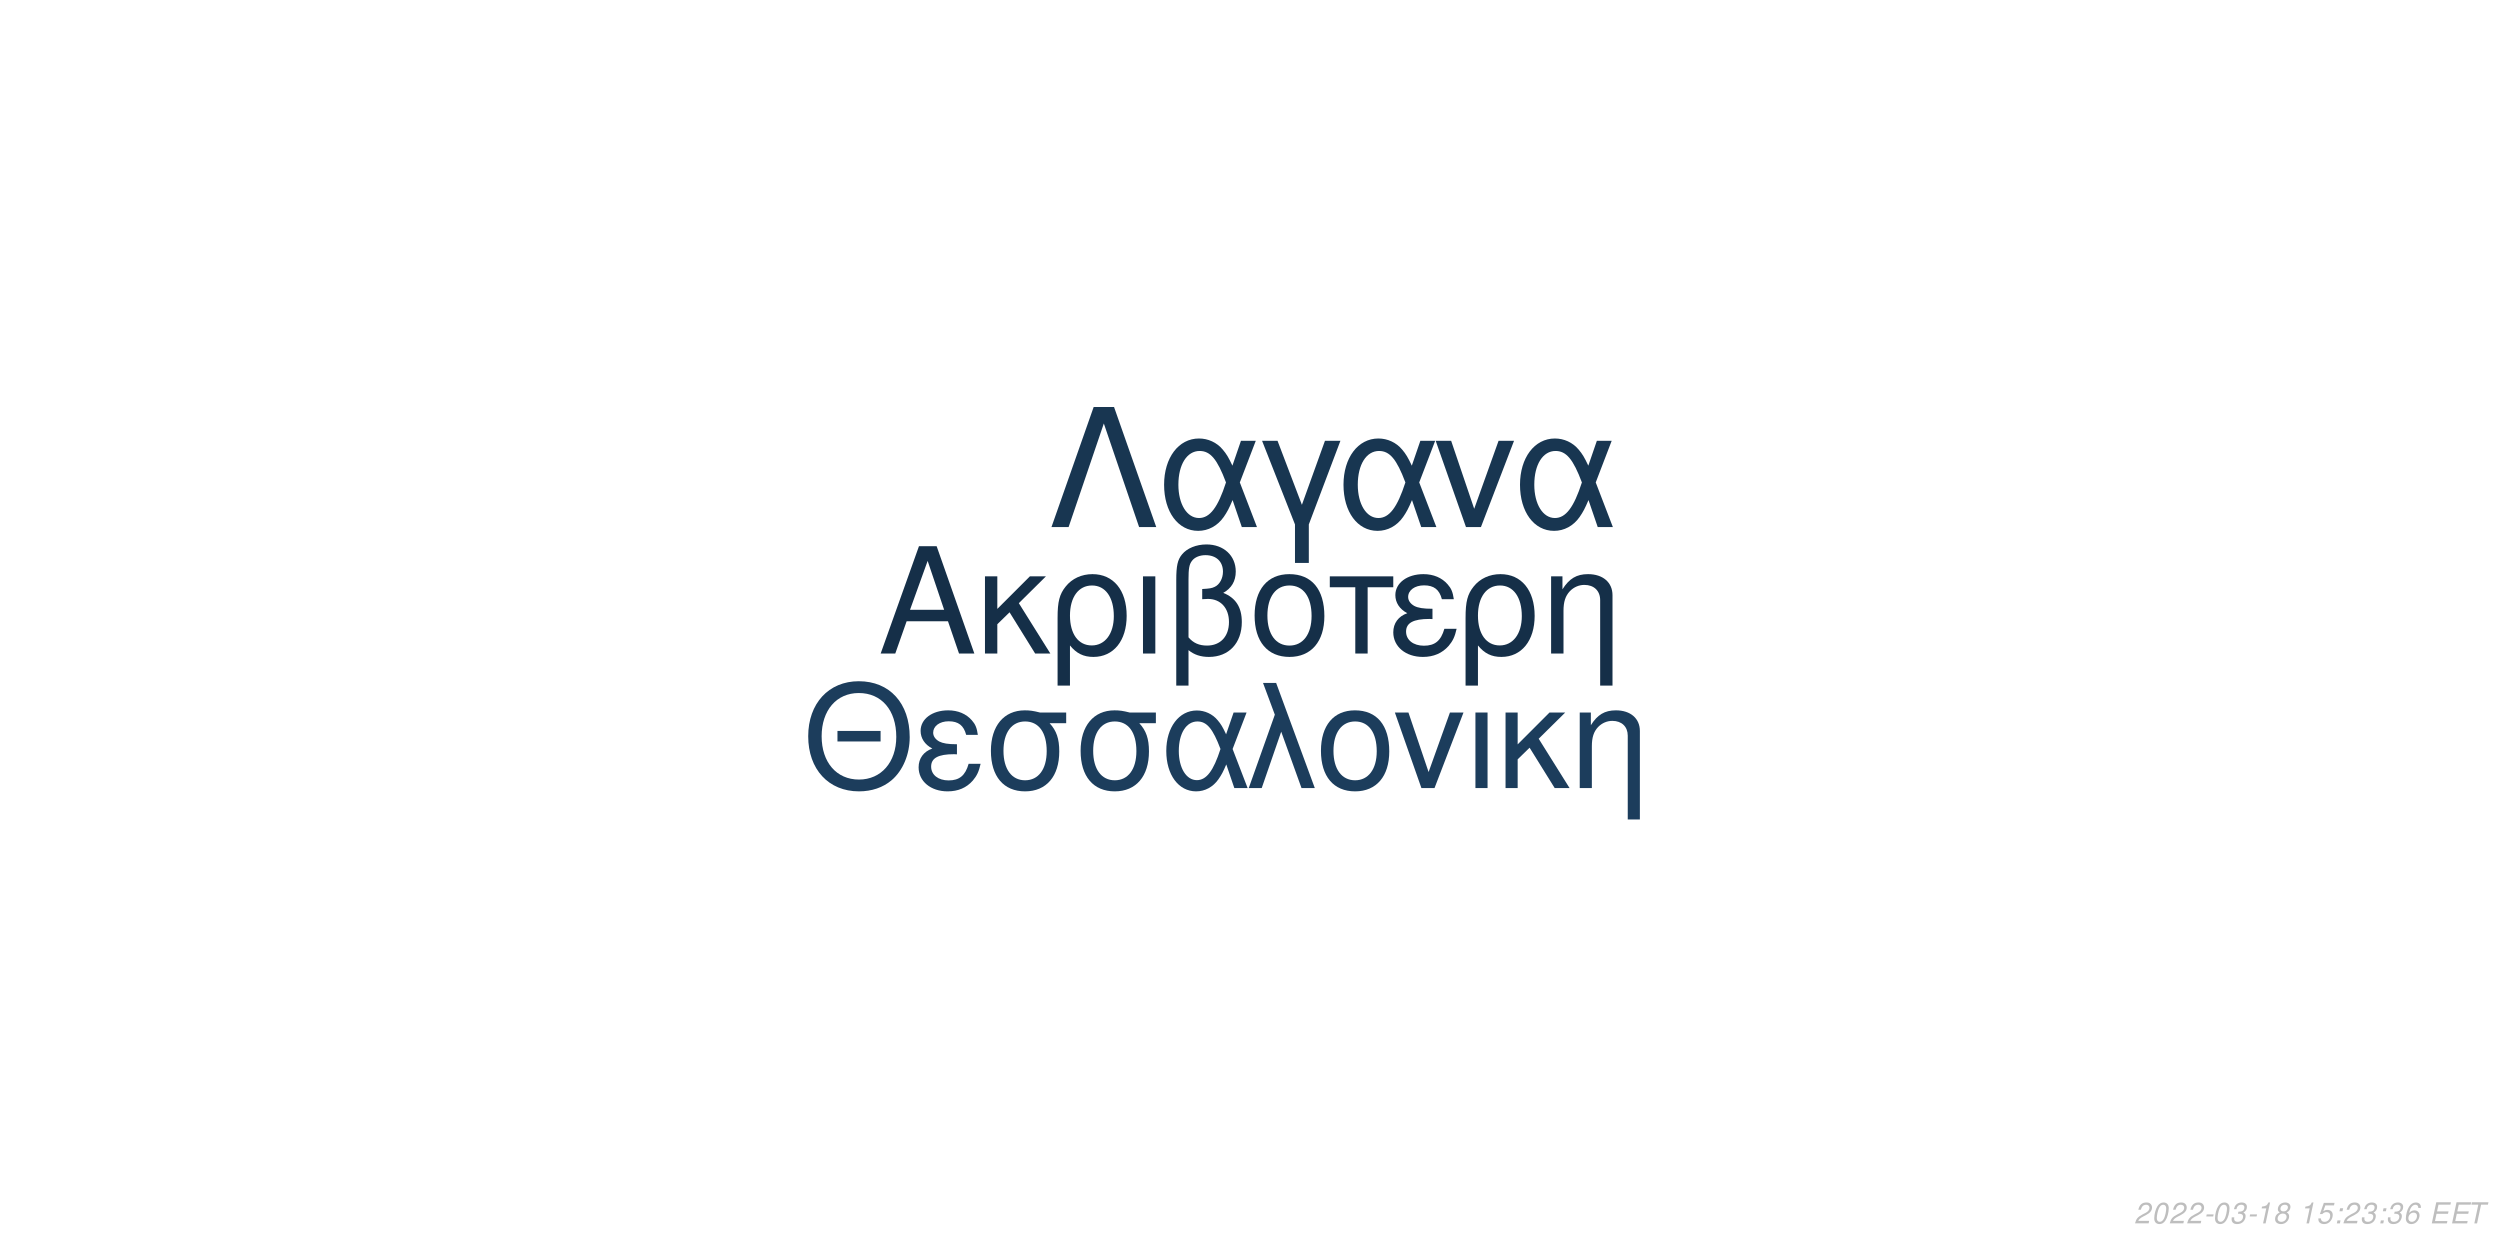
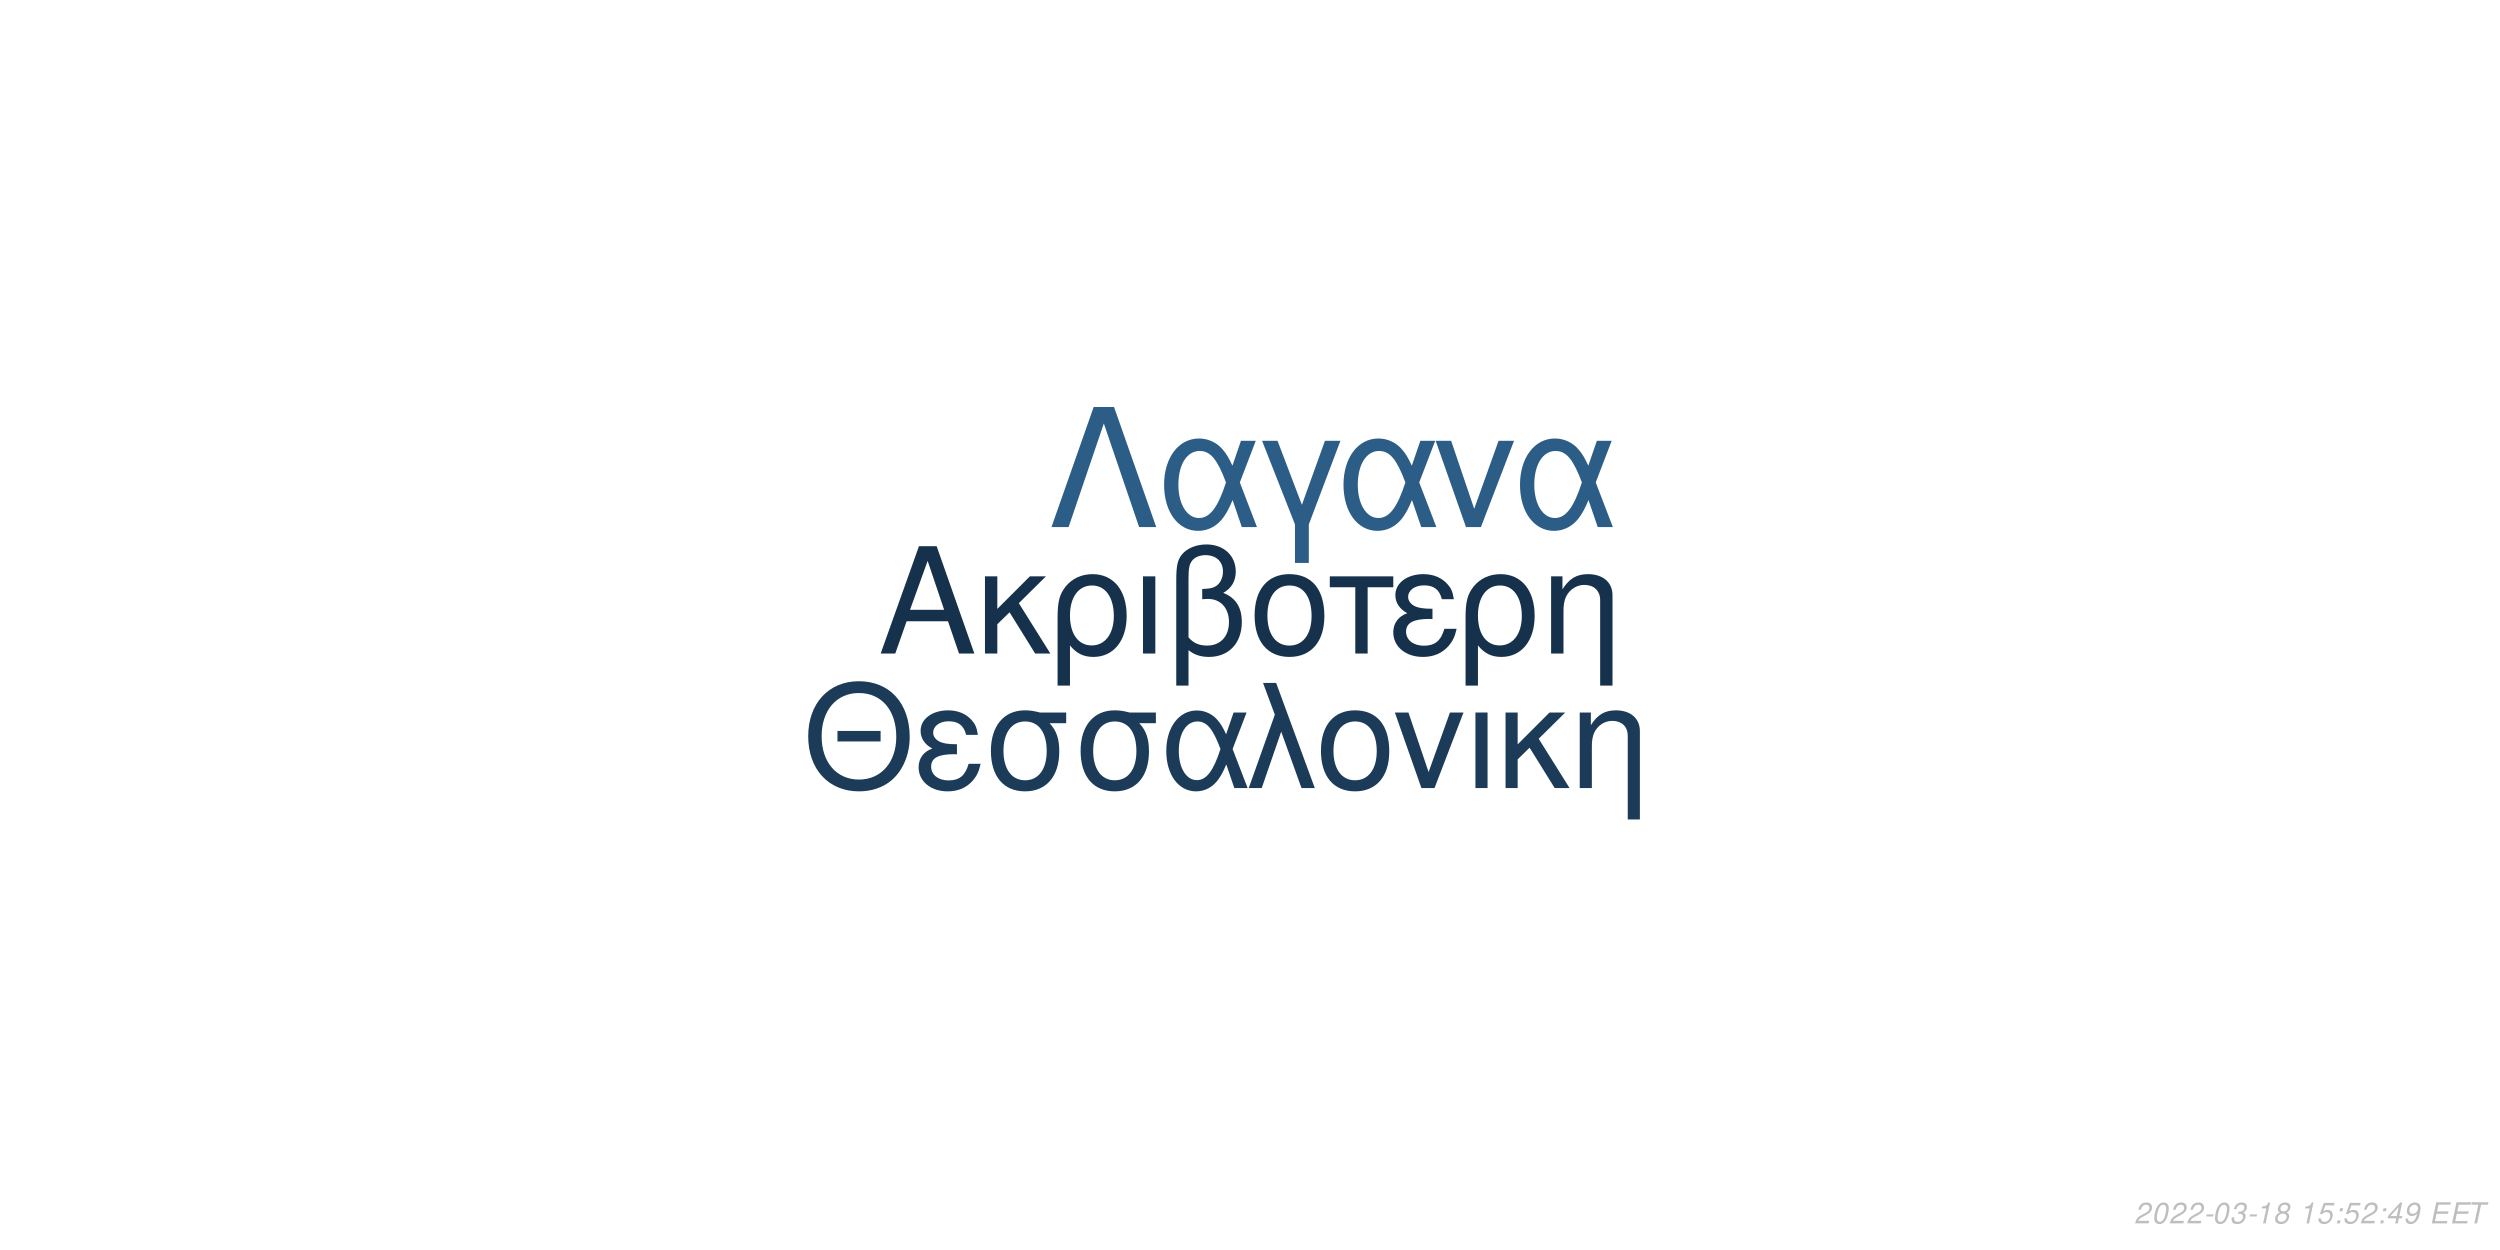
<svg xmlns="http://www.w3.org/2000/svg" xmlns:xlink="http://www.w3.org/1999/xlink" width="864pt" height="432pt" viewBox="0 0 864 432" version="1.1">
  <defs>
    <g>
      <symbol overflow="visible" id="glyph0-0">
        <path style="stroke:none;" d="" />
      </symbol>
      <symbol overflow="visible" id="glyph0-1">
        <path style="stroke:none;" d="M 24.125 -11.141 L 27.938 0 L 33.234 0 L 20.203 -37.094 L 14.094 -37.094 L 0.859 0 L 5.906 0 L 9.828 -11.141 Z M 22.797 -15.109 L 11 -15.109 L 17.094 -32.016 Z M 22.797 -15.109 " />
      </symbol>
      <symbol overflow="visible" id="glyph0-2">
        <path style="stroke:none;" d="M 7.172 -15.422 L 7.172 -26.672 L 2.906 -26.672 L 2.906 0 L 7.172 0 L 7.172 -10.125 L 11.406 -14.25 L 20.25 0 L 25.5 0 L 14.609 -17.406 L 23.969 -26.672 L 18.422 -26.672 Z M 7.172 -15.422 " />
      </symbol>
      <symbol overflow="visible" id="glyph0-3">
        <path style="stroke:none;" d="M 3 11.094 L 7.281 11.094 L 7.281 -2.797 C 9.516 -0.047 11.953 1.172 15.375 1.172 C 22.344 1.172 26.875 -4.422 26.875 -13.031 C 26.875 -21.891 22.297 -27.438 15.062 -27.438 C 11.297 -27.438 7.984 -25.906 5.797 -23.156 C 3.672 -20.516 3 -17.969 3 -12.359 Z M 14.906 -23.516 C 19.547 -23.516 22.438 -19.438 22.438 -12.922 C 22.438 -6.812 19.391 -2.797 14.812 -2.797 C 10.172 -2.797 7.281 -6.766 7.281 -13.125 C 7.281 -19.484 10.234 -23.516 14.906 -23.516 Z M 14.906 -23.516 " />
      </symbol>
      <symbol overflow="visible" id="glyph0-4">
        <path style="stroke:none;" d="M 3.516 0 L 7.781 0 L 7.781 -26.672 L 3.516 -26.672 Z M 3.516 0 " />
      </symbol>
      <symbol overflow="visible" id="glyph0-5">
        <path style="stroke:none;" d="M 4.016 11.094 L 8.25 11.094 L 8.25 -1.172 C 10.172 0.406 12.422 1.172 15.312 1.172 C 22.188 1.172 26.672 -3.609 26.672 -10.891 C 26.672 -15.984 24.578 -19.234 20.25 -20.969 C 23.109 -22.547 24.578 -25.031 24.578 -28.344 C 24.578 -33.844 20.406 -37.703 14.453 -37.703 C 10.938 -37.703 7.734 -36.391 6 -34.25 C 4.484 -32.422 4.016 -30.328 4.016 -25.391 Z M 8.25 -25.656 C 8.25 -29.359 8.5 -30.844 9.469 -32.062 C 10.375 -33.281 12.156 -34 14.094 -34 C 17.812 -34 20.156 -31.812 20.156 -28.297 C 20.156 -25.953 18.984 -23.812 17.297 -23.047 C 16.281 -22.547 15.469 -22.438 12.984 -22.297 L 12.984 -18.781 C 13.734 -18.828 14.344 -18.875 14.969 -18.875 C 19.344 -18.875 22.234 -15.719 22.234 -10.891 C 22.234 -5.906 19.281 -2.75 14.656 -2.75 C 11.953 -2.75 9.922 -3.609 8.25 -5.594 Z M 8.25 -25.656 " />
      </symbol>
      <symbol overflow="visible" id="glyph0-6">
        <path style="stroke:none;" d="M 14.094 -27.438 C 6.562 -27.438 2.094 -22.094 2.094 -13.125 C 2.094 -4.125 6.562 1.172 14.141 1.172 C 21.672 1.172 26.203 -4.172 26.203 -12.922 C 26.203 -22.188 21.828 -27.438 14.094 -27.438 Z M 14.141 -23.516 C 18.938 -23.516 21.781 -19.594 21.781 -12.984 C 21.781 -6.672 18.828 -2.75 14.141 -2.75 C 9.422 -2.75 6.516 -6.672 6.516 -13.125 C 6.516 -19.594 9.422 -23.516 14.141 -23.516 Z M 14.141 -23.516 " />
      </symbol>
      <symbol overflow="visible" id="glyph0-7">
        <path style="stroke:none;" d="M 7.891 0 L 12.156 0 L 12.156 -22.906 L 21.016 -22.906 L 21.016 -26.672 L -0.922 -26.672 L -0.922 -22.906 L 7.891 -22.906 Z M 7.891 0 " />
      </symbol>
      <symbol overflow="visible" id="glyph0-8">
        <path style="stroke:none;" d="M 14.562 -15.469 C 11.344 -15.469 9.562 -15.781 8.297 -16.438 C 6.922 -17.203 6.156 -18.328 6.156 -19.547 C 6.156 -21.891 8.453 -23.562 11.656 -23.562 C 15.062 -23.562 16.953 -22.094 17.812 -18.781 L 21.938 -18.781 C 21.578 -21.266 21.062 -22.5 19.797 -23.922 C 17.812 -26.203 14.906 -27.438 11.453 -27.438 C 5.797 -27.438 1.734 -24.375 1.734 -20.203 C 1.734 -17.609 3.156 -15.375 5.859 -13.938 C 2.797 -12.875 1.016 -10.484 1.016 -7.328 C 1.016 -2.391 5.297 1.172 11.25 1.172 C 14.969 1.172 17.906 -0.109 20.156 -2.641 C 21.578 -4.328 22.297 -5.797 22.906 -8.547 L 18.672 -8.547 C 17.5 -4.422 15.422 -2.703 11.609 -2.703 C 7.938 -2.703 5.438 -4.688 5.438 -7.578 C 5.438 -10.578 7.938 -11.953 13.484 -11.953 C 13.641 -11.953 14.094 -11.953 14.562 -11.906 Z M 14.562 -15.469 " />
      </symbol>
      <symbol overflow="visible" id="glyph0-9">
        <path style="stroke:none;" d="M 3.562 -26.672 L 3.562 0 L 7.844 0 L 7.844 -14.703 C 7.844 -17.906 8.5 -19.891 10.031 -21.531 C 11.406 -22.953 13.188 -23.719 15.062 -23.719 C 18.375 -23.719 20.516 -21.672 20.516 -18.469 L 20.516 11.094 L 24.781 11.094 L 24.781 -20.156 C 24.781 -24.578 21.469 -27.438 16.328 -27.438 C 12.359 -27.438 9.828 -25.906 7.484 -22.188 L 7.484 -26.672 Z M 3.562 -26.672 " />
      </symbol>
      <symbol overflow="visible" id="glyph1-0">
        <path style="stroke:none;" d="" />
      </symbol>
      <symbol overflow="visible" id="glyph1-1">
        <path style="stroke:none;" d="M 26.859 -19.734 L 11.953 -19.734 L 11.953 -16.094 L 26.859 -16.094 Z M 19.328 -36.922 C 8.922 -36.922 1.844 -29.25 1.844 -17.891 C 1.844 -6.484 8.875 1.141 19.391 1.141 C 23.812 1.141 27.703 -0.203 30.641 -2.688 C 34.578 -6.031 36.922 -11.656 36.922 -17.594 C 36.922 -29.297 30 -36.922 19.328 -36.922 Z M 19.328 -32.844 C 27.203 -32.844 32.281 -26.906 32.281 -17.688 C 32.281 -8.922 27.062 -2.938 19.391 -2.938 C 11.609 -2.938 6.484 -8.922 6.484 -17.891 C 6.484 -26.859 11.609 -32.844 19.328 -32.844 Z M 19.328 -32.844 " />
      </symbol>
      <symbol overflow="visible" id="glyph1-2">
        <path style="stroke:none;" d="M 14.25 -15.141 C 11.109 -15.141 9.375 -15.453 8.125 -16.094 C 6.781 -16.844 6.031 -17.938 6.031 -19.141 C 6.031 -21.422 8.266 -23.078 11.406 -23.078 C 14.75 -23.078 16.594 -21.625 17.438 -18.391 L 21.469 -18.391 C 21.125 -20.828 20.625 -22.031 19.391 -23.422 C 17.438 -25.656 14.594 -26.859 11.219 -26.859 C 5.688 -26.859 1.688 -23.875 1.688 -19.781 C 1.688 -17.234 3.094 -15.047 5.734 -13.656 C 2.734 -12.609 1 -10.266 1 -7.172 C 1 -2.344 5.188 1.141 11.016 1.141 C 14.656 1.141 17.547 -0.094 19.734 -2.594 C 21.125 -4.234 21.828 -5.688 22.422 -8.375 L 18.281 -8.375 C 17.141 -4.328 15.094 -2.641 11.359 -2.641 C 7.766 -2.641 5.328 -4.578 5.328 -7.422 C 5.328 -10.359 7.766 -11.703 13.203 -11.703 C 13.359 -11.703 13.797 -11.703 14.25 -11.656 Z M 14.25 -15.141 " />
      </symbol>
      <symbol overflow="visible" id="glyph1-3">
        <path style="stroke:none;" d="M 29 -26.109 L 19.938 -26.109 C 17.594 -26.703 16.438 -26.859 14.703 -26.859 C 7.469 -26.859 2.984 -21.469 2.984 -12.859 C 2.984 -4.031 7.375 1.141 14.797 1.141 C 22.172 1.141 26.609 -4.078 26.609 -12.656 C 26.609 -17.047 25.656 -19.828 23.266 -22.422 L 29 -22.422 Z M 14.797 -23.016 C 19.531 -23.016 22.266 -19.234 22.266 -12.75 C 22.266 -6.531 19.438 -2.688 14.797 -2.688 C 10.172 -2.688 7.328 -6.531 7.328 -12.859 C 7.328 -19.188 10.172 -23.016 14.797 -23.016 Z M 14.797 -23.016 " />
      </symbol>
      <symbol overflow="visible" id="glyph1-4">
        <path style="stroke:none;" d="M 29.344 -26.109 L 24.859 -26.109 L 22.266 -18.578 C 21.125 -21.031 20.484 -22.125 19.328 -23.469 C 17.547 -25.609 14.906 -26.812 12.156 -26.812 C 5.984 -26.812 1.594 -20.984 1.594 -12.812 C 1.594 -4.578 5.828 1.141 11.906 1.141 C 14.953 1.141 17.734 -0.344 19.625 -3.047 C 20.672 -4.531 21.281 -5.688 22.328 -8.172 L 25.109 0 L 29.703 0 L 24.516 -13.5 Z M 20.328 -13.5 C 17.891 -5.922 15.453 -2.734 12.156 -2.734 C 8.516 -2.734 5.922 -6.922 5.922 -12.812 C 5.922 -18.938 8.516 -23.016 12.359 -23.016 C 15.594 -23.016 17.688 -20.531 20.328 -13.5 Z M 20.328 -13.5 " />
      </symbol>
      <symbol overflow="visible" id="glyph1-5">
        <path style="stroke:none;" d="M 1.094 0 L 5.578 0 L 12.312 -19.484 L 19.328 0 L 23.922 0 L 10.562 -36.328 L 6.031 -36.328 L 10.109 -25.359 Z M 1.094 0 " />
      </symbol>
      <symbol overflow="visible" id="glyph1-6">
        <path style="stroke:none;" d="M 13.797 -26.859 C 6.422 -26.859 2.047 -21.625 2.047 -12.859 C 2.047 -4.031 6.422 1.141 13.859 1.141 C 21.234 1.141 25.656 -4.078 25.656 -12.656 C 25.656 -21.719 21.375 -26.859 13.797 -26.859 Z M 13.859 -23.016 C 18.531 -23.016 21.328 -19.188 21.328 -12.703 C 21.328 -6.531 18.438 -2.688 13.859 -2.688 C 9.219 -2.688 6.375 -6.531 6.375 -12.859 C 6.375 -19.188 9.219 -23.016 13.859 -23.016 Z M 13.859 -23.016 " />
      </symbol>
      <symbol overflow="visible" id="glyph1-7">
        <path style="stroke:none;" d="M 14.297 0 L 24.312 -26.109 L 19.625 -26.109 L 12.25 -5.531 L 5.281 -26.109 L 0.594 -26.109 L 9.766 0 Z M 14.297 0 " />
      </symbol>
      <symbol overflow="visible" id="glyph1-8">
        <path style="stroke:none;" d="M 3.438 0 L 7.625 0 L 7.625 -26.109 L 3.438 -26.109 Z M 3.438 0 " />
      </symbol>
      <symbol overflow="visible" id="glyph1-9">
        <path style="stroke:none;" d="M 7.031 -15.094 L 7.031 -26.109 L 2.844 -26.109 L 2.844 0 L 7.031 0 L 7.031 -9.922 L 11.156 -13.953 L 19.828 0 L 24.969 0 L 14.297 -17.047 L 23.469 -26.109 L 18.031 -26.109 Z M 7.031 -15.094 " />
      </symbol>
      <symbol overflow="visible" id="glyph1-10">
        <path style="stroke:none;" d="M 3.484 -26.109 L 3.484 0 L 7.672 0 L 7.672 -14.406 C 7.672 -17.547 8.328 -19.484 9.812 -21.078 C 11.156 -22.469 12.906 -23.219 14.75 -23.219 C 17.984 -23.219 20.078 -21.234 20.078 -18.094 L 20.078 10.859 L 24.266 10.859 L 24.266 -19.734 C 24.266 -24.062 21.031 -26.859 16 -26.859 C 12.109 -26.859 9.609 -25.359 7.328 -21.719 L 7.328 -26.109 Z M 3.484 -26.109 " />
      </symbol>
      <symbol overflow="visible" id="glyph2-0">
        <path style="stroke:none;" d="" />
      </symbol>
      <symbol overflow="visible" id="glyph2-1">
        <path style="stroke:none;" d="M 22.531 -41.484 L 15.484 -41.484 L 0.906 0 L 6.828 0 L 19 -35.797 L 31.188 0 L 37.109 0 Z M 22.531 -41.484 " />
      </symbol>
      <symbol overflow="visible" id="glyph2-2">
        <path style="stroke:none;" d="M 33.516 -29.812 L 28.391 -29.812 L 25.438 -21.219 C 24.125 -24.016 23.391 -25.266 22.078 -26.797 C 20.031 -29.25 17.016 -30.609 13.891 -30.609 C 6.828 -30.609 1.828 -23.953 1.828 -14.625 C 1.828 -5.234 6.656 1.312 13.594 1.312 C 17.078 1.312 20.266 -0.391 22.422 -3.469 C 23.609 -5.172 24.297 -6.484 25.5 -9.328 L 28.688 0 L 33.922 0 L 28 -15.422 Z M 23.219 -15.422 C 20.422 -6.766 17.641 -3.125 13.891 -3.125 C 9.734 -3.125 6.766 -7.906 6.766 -14.625 C 6.766 -21.625 9.734 -26.297 14.109 -26.297 C 17.812 -26.297 20.203 -23.453 23.219 -15.422 Z M 23.219 -15.422 " />
      </symbol>
      <symbol overflow="visible" id="glyph2-3">
        <path style="stroke:none;" d="M 12.062 12.406 L 16.844 12.406 L 16.844 -0.906 L 27.766 -29.812 L 22.422 -29.812 L 14.453 -7.688 L 6.031 -29.812 L 0.688 -29.812 L 12.062 -0.906 Z M 12.062 12.406 " />
      </symbol>
      <symbol overflow="visible" id="glyph2-4">
        <path style="stroke:none;" d="M 16.328 0 L 27.766 -29.812 L 22.422 -29.812 L 14 -6.312 L 6.031 -29.812 L 0.688 -29.812 L 11.156 0 Z M 16.328 0 " />
      </symbol>
      <symbol overflow="visible" id="glyph3-0">
        <path style="stroke:none;" d="" />
      </symbol>
      <symbol overflow="visible" id="glyph3-1">
        <path style="stroke:none;" d="M 5.234 -0.875 L 1.469 -0.875 C 1.641 -1.375 2.203 -1.891 3.109 -2.344 L 4.234 -2.938 C 5.562 -3.625 6.219 -4.469 6.219 -5.484 C 6.219 -5.938 6.062 -6.359 5.797 -6.656 C 5.469 -7.047 4.984 -7.234 4.312 -7.234 C 2.766 -7.234 1.891 -6.453 1.484 -4.734 L 2.375 -4.734 C 2.484 -5.188 2.609 -5.484 2.797 -5.75 C 3.094 -6.203 3.609 -6.453 4.188 -6.453 C 4.891 -6.453 5.344 -6.031 5.344 -5.375 C 5.344 -4.703 4.859 -4.094 4.016 -3.656 L 2.984 -3.125 C 1.234 -2.188 0.797 -1.656 0.344 -0.016 L 5.047 -0.016 Z M 5.234 -0.875 " />
      </symbol>
      <symbol overflow="visible" id="glyph3-2">
        <path style="stroke:none;" d="M 4.203 -7.234 C 3.375 -7.234 2.688 -6.812 2.125 -5.984 C 1.484 -5.047 0.984 -3.188 0.984 -1.734 C 0.984 -1.109 1.172 -0.562 1.484 -0.266 C 1.797 0.047 2.281 0.234 2.766 0.234 C 3.625 0.234 4.281 -0.156 4.859 -1.016 C 5.516 -1.953 6 -3.797 6 -5.266 C 6 -6.5 5.328 -7.234 4.203 -7.234 Z M 4.094 -6.453 C 4.734 -6.453 5.125 -5.984 5.125 -5.156 C 5.125 -4.203 4.781 -2.625 4.406 -1.812 C 3.984 -0.938 3.516 -0.547 2.875 -0.547 C 2.25 -0.547 1.875 -1.031 1.875 -1.828 C 1.875 -2.797 2.203 -4.344 2.594 -5.203 C 2.984 -6.047 3.453 -6.453 4.094 -6.453 Z M 4.094 -6.453 " />
      </symbol>
      <symbol overflow="visible" id="glyph3-3">
        <path style="stroke:none;" d="M 3.516 -3.125 L 1.125 -3.125 L 0.969 -2.406 L 3.359 -2.406 Z M 3.516 -3.125 " />
      </symbol>
      <symbol overflow="visible" id="glyph3-4">
        <path style="stroke:none;" d="M 2.922 -3.312 C 3.125 -3.344 3.234 -3.344 3.375 -3.344 C 4.203 -3.344 4.688 -3 4.688 -2.406 C 4.688 -1.312 3.906 -0.547 2.781 -0.547 C 2.047 -0.547 1.594 -0.938 1.594 -1.562 C 1.594 -1.719 1.609 -1.844 1.656 -2.094 L 0.766 -2.094 C 0.734 -1.797 0.719 -1.641 0.719 -1.469 C 0.719 -0.375 1.406 0.234 2.641 0.234 C 3.547 0.234 4.297 -0.078 4.812 -0.656 C 5.266 -1.156 5.562 -1.875 5.562 -2.547 C 5.562 -3.125 5.344 -3.453 4.797 -3.734 C 5.641 -4.234 6.016 -4.844 6.016 -5.734 C 6.016 -6.656 5.312 -7.234 4.203 -7.234 C 3.375 -7.234 2.672 -6.938 2.188 -6.375 C 1.891 -6.031 1.703 -5.641 1.516 -4.906 L 2.391 -4.906 C 2.5 -5.359 2.594 -5.594 2.734 -5.812 C 3.047 -6.234 3.516 -6.453 4.078 -6.453 C 4.734 -6.453 5.141 -6.125 5.141 -5.578 C 5.141 -5.188 5.016 -4.797 4.797 -4.547 C 4.516 -4.234 4 -4.062 3.266 -4.062 L 3.078 -4.062 Z M 2.922 -3.312 " />
      </symbol>
      <symbol overflow="visible" id="glyph3-5">
        <path style="stroke:none;" d="M 3.703 -5.188 L 2.594 0 L 3.469 0 L 5.016 -7.234 L 4.438 -7.234 C 3.906 -6.156 3.688 -6.016 2.234 -5.812 L 2.109 -5.188 Z M 3.703 -5.188 " />
      </symbol>
      <symbol overflow="visible" id="glyph3-6">
        <path style="stroke:none;" d="M 4.766 -3.797 C 5.078 -3.969 5.234 -4.078 5.438 -4.234 C 5.812 -4.594 6.062 -5.172 6.062 -5.734 C 6.062 -6.625 5.344 -7.234 4.266 -7.234 C 2.812 -7.234 1.703 -6.219 1.703 -4.875 C 1.703 -4.406 1.875 -4.125 2.359 -3.812 C 1.297 -3.312 0.75 -2.516 0.75 -1.469 C 0.75 -0.438 1.547 0.234 2.812 0.234 C 3.656 0.234 4.359 -0.094 4.938 -0.734 C 5.359 -1.234 5.609 -1.859 5.609 -2.438 C 5.609 -3.047 5.312 -3.516 4.766 -3.797 Z M 4.109 -6.453 C 4.797 -6.453 5.188 -6.125 5.188 -5.578 C 5.188 -5.266 5.062 -4.922 4.859 -4.672 C 4.562 -4.312 4.188 -4.156 3.656 -4.156 C 2.984 -4.156 2.594 -4.453 2.594 -4.984 C 2.594 -5.859 3.203 -6.453 4.109 -6.453 Z M 3.453 -3.406 C 4.234 -3.406 4.734 -2.984 4.734 -2.312 C 4.734 -1.312 3.922 -0.547 2.875 -0.547 C 2.125 -0.547 1.625 -0.969 1.625 -1.625 C 1.625 -2.609 2.438 -3.406 3.453 -3.406 Z M 3.453 -3.406 " />
      </symbol>
      <symbol overflow="visible" id="glyph3-7">
        <path style="stroke:none;" d="" />
      </symbol>
      <symbol overflow="visible" id="glyph3-8">
        <path style="stroke:none;" d="M 6.297 -7.094 L 2.594 -7.094 L 1.234 -3.234 L 2.047 -3.234 C 2.656 -3.766 2.938 -3.906 3.531 -3.906 C 4.328 -3.906 4.797 -3.453 4.797 -2.688 C 4.797 -1.438 3.969 -0.547 2.828 -0.547 C 2.031 -0.547 1.609 -0.938 1.578 -1.734 L 0.703 -1.734 L 0.703 -1.516 C 0.703 -0.938 0.844 -0.547 1.188 -0.266 C 1.562 0.062 2.078 0.234 2.703 0.234 C 3.656 0.234 4.391 -0.156 4.984 -0.922 C 5.422 -1.5 5.672 -2.234 5.672 -2.953 C 5.672 -4 4.938 -4.672 3.812 -4.672 C 3.328 -4.672 2.906 -4.547 2.406 -4.234 L 3.109 -6.219 L 6.109 -6.219 Z M 6.297 -7.094 " />
      </symbol>
      <symbol overflow="visible" id="glyph3-9">
        <path style="stroke:none;" d="M 2.359 -1.031 L 1.312 -1.031 L 1.094 0 L 2.141 0 Z M 3.266 -5.234 L 2.219 -5.234 L 2 -4.203 L 3.047 -4.203 Z M 3.266 -5.234 " />
      </symbol>
      <symbol overflow="visible" id="glyph3-10">
-         <path style="stroke:none;" d="M 6.125 -5.344 L 6.141 -5.625 C 6.141 -6.609 5.453 -7.234 4.391 -7.234 C 3.438 -7.234 2.641 -6.719 2.016 -5.703 C 1.422 -4.781 0.938 -2.953 0.938 -1.688 C 0.938 -0.516 1.688 0.234 2.859 0.234 C 3.703 0.234 4.438 -0.156 5 -0.875 C 5.406 -1.422 5.672 -2.156 5.672 -2.766 C 5.672 -3.812 4.969 -4.5 3.906 -4.5 C 3.234 -4.5 2.672 -4.234 2.094 -3.625 C 2.406 -5.375 3.234 -6.453 4.25 -6.453 C 4.703 -6.453 5.062 -6.234 5.172 -5.844 C 5.203 -5.719 5.234 -5.578 5.25 -5.344 Z M 3.656 -3.734 C 4.344 -3.734 4.797 -3.281 4.797 -2.625 C 4.797 -1.469 3.984 -0.547 2.984 -0.547 C 2.297 -0.547 1.812 -1.047 1.812 -1.766 C 1.812 -2.859 2.625 -3.734 3.656 -3.734 Z M 3.656 -3.734 " />
+         <path style="stroke:none;" d="M 3.625 -1.75 L 3.266 0 L 4.141 0 L 4.516 -1.75 L 5.562 -1.75 L 5.734 -2.531 L 4.688 -2.531 L 5.688 -7.234 L 5.016 -7.234 L 0.844 -2.672 L 0.641 -1.75 Z M 3.797 -2.531 L 1.594 -2.531 L 4.469 -5.703 Z M 3.797 -2.531 " />
      </symbol>
      <symbol overflow="visible" id="glyph3-11">
+         <path style="stroke:none;" d="M 0.844 -1.656 C 0.844 -1.547 0.844 -1.438 0.844 -1.375 C 0.844 -0.406 1.531 0.234 2.578 0.234 C 3.203 0.234 3.766 0.016 4.297 -0.438 C 4.938 -1 5.312 -1.656 5.594 -2.719 C 5.844 -3.672 6.016 -4.766 6.016 -5.375 C 6.016 -5.844 5.844 -6.328 5.547 -6.656 C 5.203 -7.031 4.703 -7.234 4.062 -7.234 C 2.516 -7.234 1.297 -5.938 1.297 -4.266 C 1.297 -3.203 1.984 -2.547 3.047 -2.547 C 3.484 -2.547 3.953 -2.672 4.281 -2.891 C 4.406 -2.984 4.547 -3.078 4.828 -3.344 C 4.438 -1.484 3.703 -0.547 2.703 -0.547 C 2.109 -0.547 1.719 -0.938 1.719 -1.547 L 1.719 -1.656 Z M 3.953 -6.453 C 4.625 -6.453 5.141 -5.953 5.141 -5.281 C 5.141 -4.188 4.312 -3.312 3.297 -3.312 C 2.594 -3.312 2.172 -3.734 2.172 -4.453 C 2.172 -5.562 2.984 -6.453 3.953 -6.453 Z M 3.953 -6.453 " />
+       </symbol>
+       <symbol overflow="visible" id="glyph3-12">
        <path style="stroke:none;" d="M 2.547 -3.312 L 6.5 -3.312 L 6.688 -4.141 L 2.719 -4.141 L 3.219 -6.469 L 7.344 -6.469 L 7.516 -7.297 L 2.453 -7.297 L 0.906 0 L 6.125 0 L 6.297 -0.812 L 2.016 -0.812 Z M 2.547 -3.312 " />
      </symbol>
-       <symbol overflow="visible" id="glyph3-12">
+       <symbol overflow="visible" id="glyph3-13">
        <path style="stroke:none;" d="M 4.938 -6.469 L 7.312 -6.469 L 7.484 -7.297 L 1.75 -7.297 L 1.578 -6.469 L 3.984 -6.469 L 2.609 0 L 3.547 0 Z M 4.938 -6.469 " />
      </symbol>
    </g>
  </defs>
  <g id="surface1">
    <rect x="0" y="0" width="864" height="432" style="fill:rgb(100%,100%,100%);fill-opacity:1;stroke:none;" />
-     <g style="fill:rgb(8.235%,18.431%,28.235%);fill-opacity:1;">
+     <g style="fill:rgb(8.627%,19.216%,29.412%);fill-opacity:1;">
      <use xlink:href="#glyph0-1" x="303.5" y="225.861" />
      <use xlink:href="#glyph0-2" x="337.5" y="225.861" />
      <use xlink:href="#glyph0-3" x="362.5" y="225.861" />
      <use xlink:href="#glyph0-4" x="391.5" y="225.861" />
      <use xlink:href="#glyph0-5" x="402.5" y="225.861" />
      <use xlink:href="#glyph0-6" x="431.5" y="225.861" />
      <use xlink:href="#glyph0-7" x="460.5" y="225.861" />
      <use xlink:href="#glyph0-8" x="480.5" y="225.861" />
      <use xlink:href="#glyph0-3" x="503.5" y="225.861" />
      <use xlink:href="#glyph0-9" x="532.5" y="225.861" />
    </g>
-     <g style="fill:rgb(10.98%,23.922%,36.078%);fill-opacity:1;">
+     <g style="fill:rgb(10.588%,23.137%,34.51%);fill-opacity:1;">
      <use xlink:href="#glyph1-1" x="277.473" y="272.354" />
      <use xlink:href="#glyph1-2" x="316.473" y="272.354" />
      <use xlink:href="#glyph1-3" x="339.473" y="272.354" />
      <use xlink:href="#glyph1-3" x="370.473" y="272.354" />
      <use xlink:href="#glyph1-4" x="401.473" y="272.354" />
      <use xlink:href="#glyph1-5" x="430.473" y="272.354" />
      <use xlink:href="#glyph1-6" x="454.473" y="272.354" />
      <use xlink:href="#glyph1-7" x="481.473" y="272.354" />
      <use xlink:href="#glyph1-8" x="506.473" y="272.354" />
      <use xlink:href="#glyph1-9" x="517.473" y="272.354" />
      <use xlink:href="#glyph1-10" x="542.473" y="272.354" />
    </g>
-     <g style="fill:rgb(9.412%,21.176%,31.765%);fill-opacity:1;">
+     <g style="fill:rgb(17.255%,36.471%,52.941%);fill-opacity:1;">
      <use xlink:href="#glyph2-1" x="362.484" y="182.152" />
      <use xlink:href="#glyph2-2" x="400.484" y="182.152" />
      <use xlink:href="#glyph2-3" x="435.484" y="182.152" />
      <use xlink:href="#glyph2-2" x="462.484" y="182.152" />
      <use xlink:href="#glyph2-4" x="495.484" y="182.152" />
      <use xlink:href="#glyph2-2" x="523.484" y="182.152" />
    </g>
    <g style="fill:rgb(74.51%,74.51%,74.51%);fill-opacity:1;">
      <use xlink:href="#glyph3-1" x="737.52" y="422.81" />
      <use xlink:href="#glyph3-2" x="743.52" y="422.81" />
      <use xlink:href="#glyph3-1" x="749.52" y="422.81" />
      <use xlink:href="#glyph3-1" x="755.52" y="422.81" />
      <use xlink:href="#glyph3-3" x="761.52" y="422.81" />
      <use xlink:href="#glyph3-2" x="764.52" y="422.81" />
      <use xlink:href="#glyph3-4" x="770.52" y="422.81" />
      <use xlink:href="#glyph3-3" x="776.52" y="422.81" />
      <use xlink:href="#glyph3-5" x="779.52" y="422.81" />
      <use xlink:href="#glyph3-6" x="785.52" y="422.81" />
      <use xlink:href="#glyph3-7" x="791.52" y="422.81" />
      <use xlink:href="#glyph3-5" x="794.52" y="422.81" />
      <use xlink:href="#glyph3-8" x="800.52" y="422.81" />
      <use xlink:href="#glyph3-9" x="806.52" y="422.81" />
-       <use xlink:href="#glyph3-1" x="809.52" y="422.81" />
-       <use xlink:href="#glyph3-4" x="815.52" y="422.81" />
+       <use xlink:href="#glyph3-8" x="809.52" y="422.81" />
+       <use xlink:href="#glyph3-1" x="815.52" y="422.81" />
      <use xlink:href="#glyph3-9" x="821.52" y="422.81" />
-       <use xlink:href="#glyph3-4" x="824.52" y="422.81" />
-       <use xlink:href="#glyph3-10" x="830.52" y="422.81" />
+       <use xlink:href="#glyph3-10" x="824.52" y="422.81" />
+       <use xlink:href="#glyph3-11" x="830.52" y="422.81" />
      <use xlink:href="#glyph3-7" x="836.52" y="422.81" />
-       <use xlink:href="#glyph3-11" x="839.52" y="422.81" />
-       <use xlink:href="#glyph3-11" x="846.52" y="422.81" />
-       <use xlink:href="#glyph3-12" x="852.52" y="422.81" />
+       <use xlink:href="#glyph3-12" x="839.52" y="422.81" />
+       <use xlink:href="#glyph3-12" x="846.52" y="422.81" />
+       <use xlink:href="#glyph3-13" x="852.52" y="422.81" />
    </g>
  </g>
</svg>
